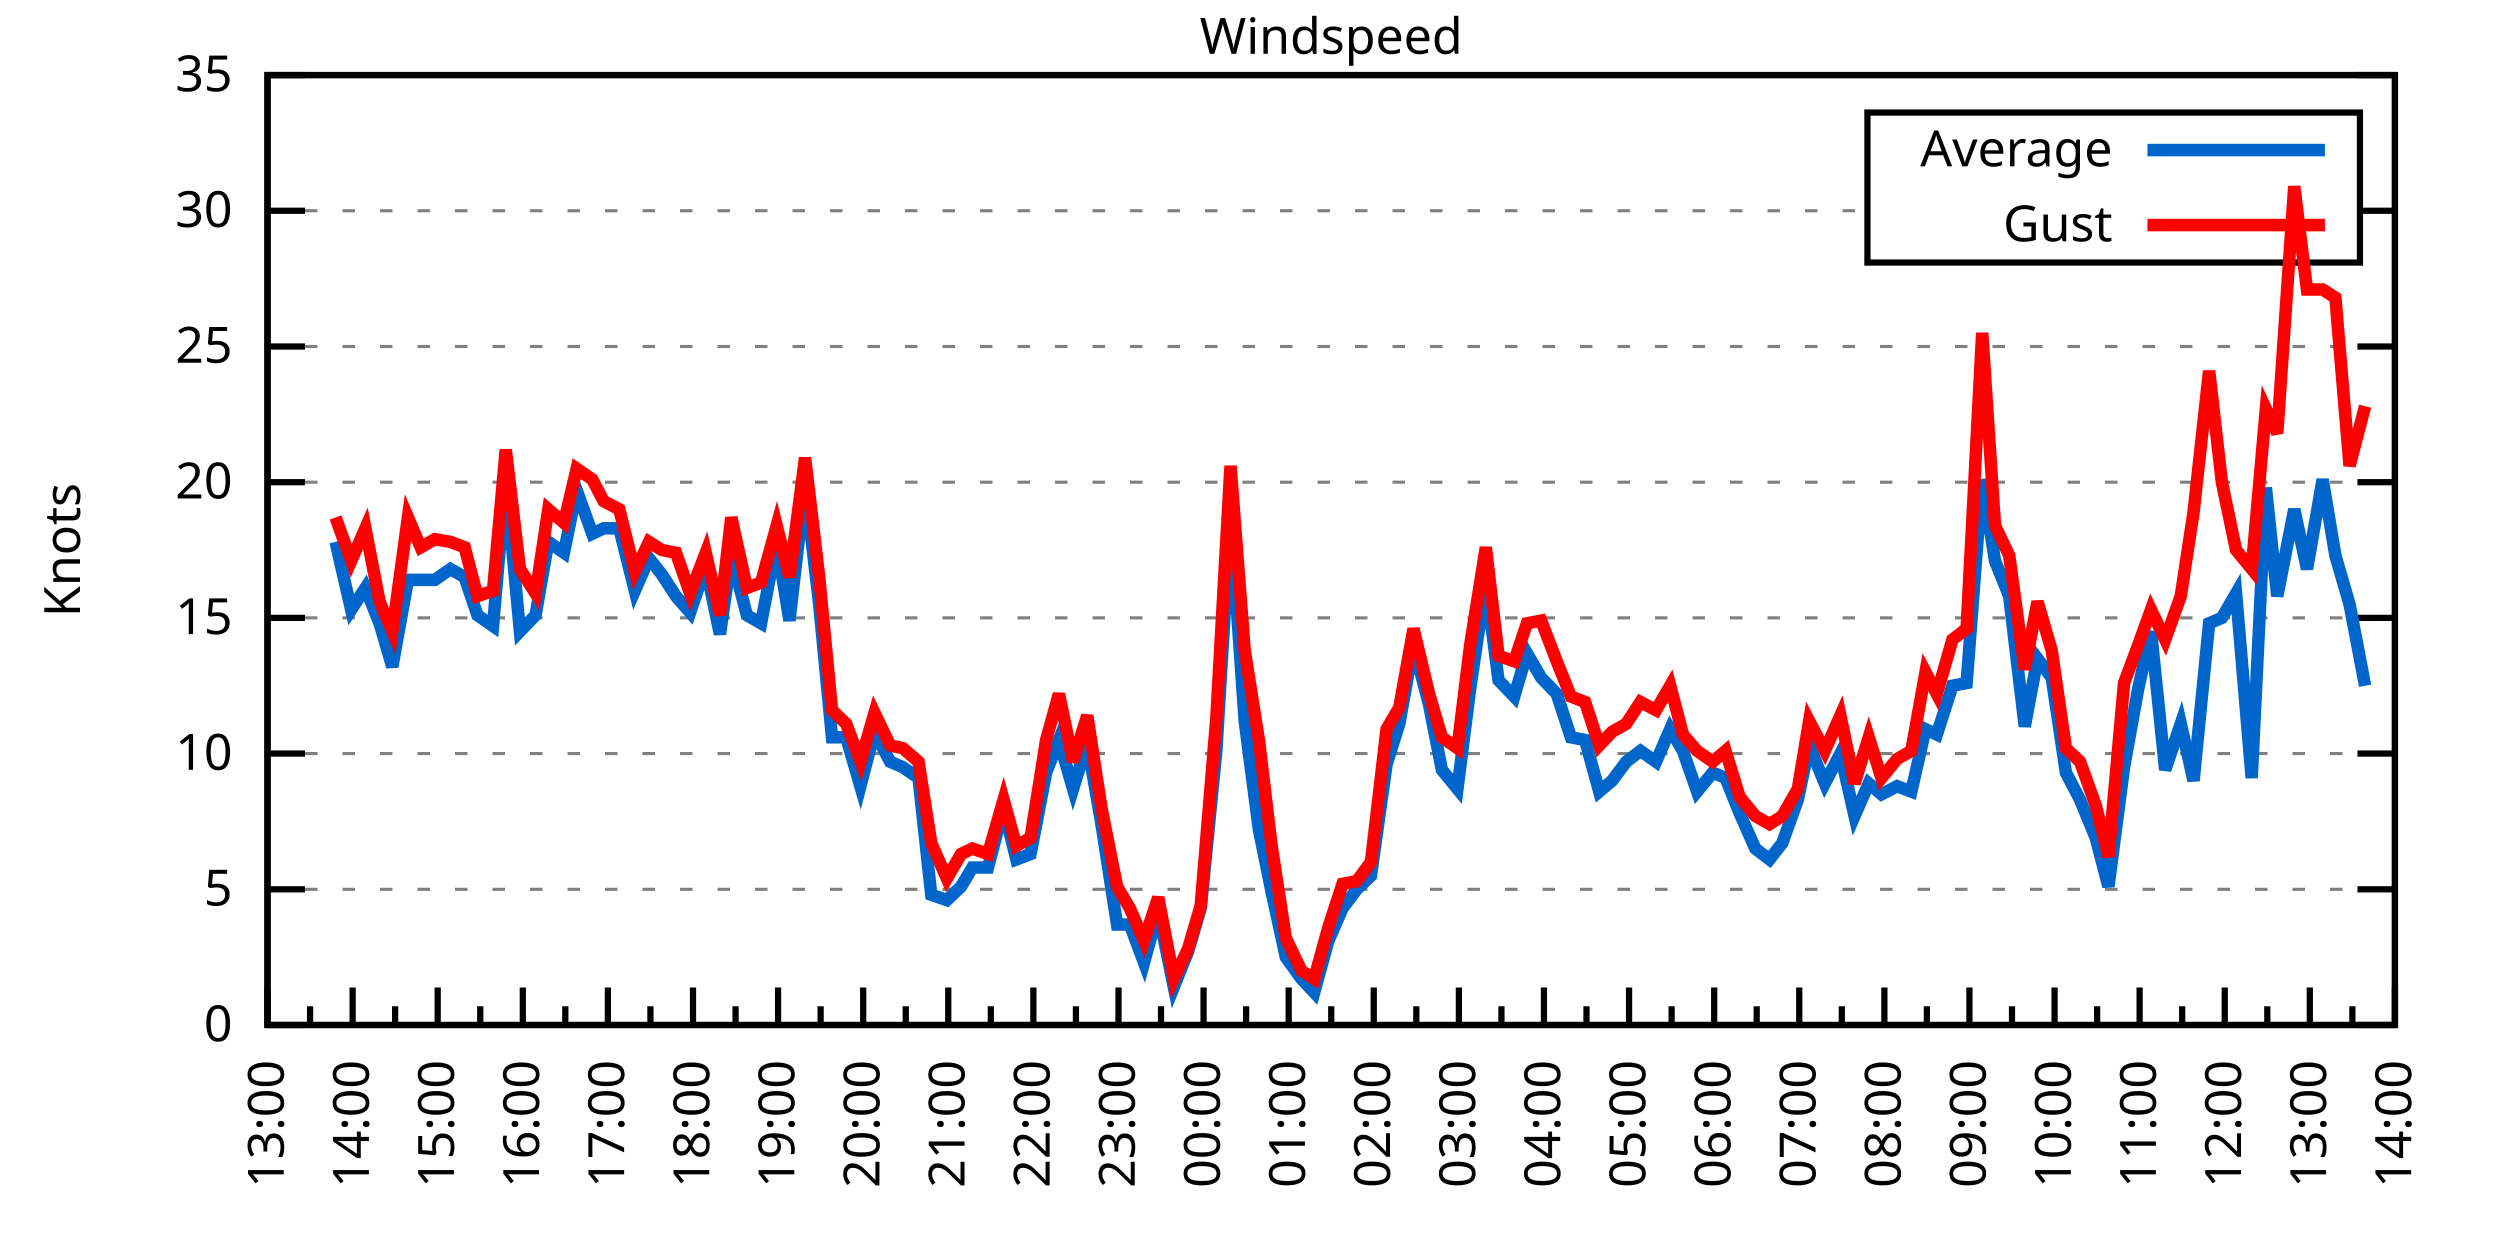
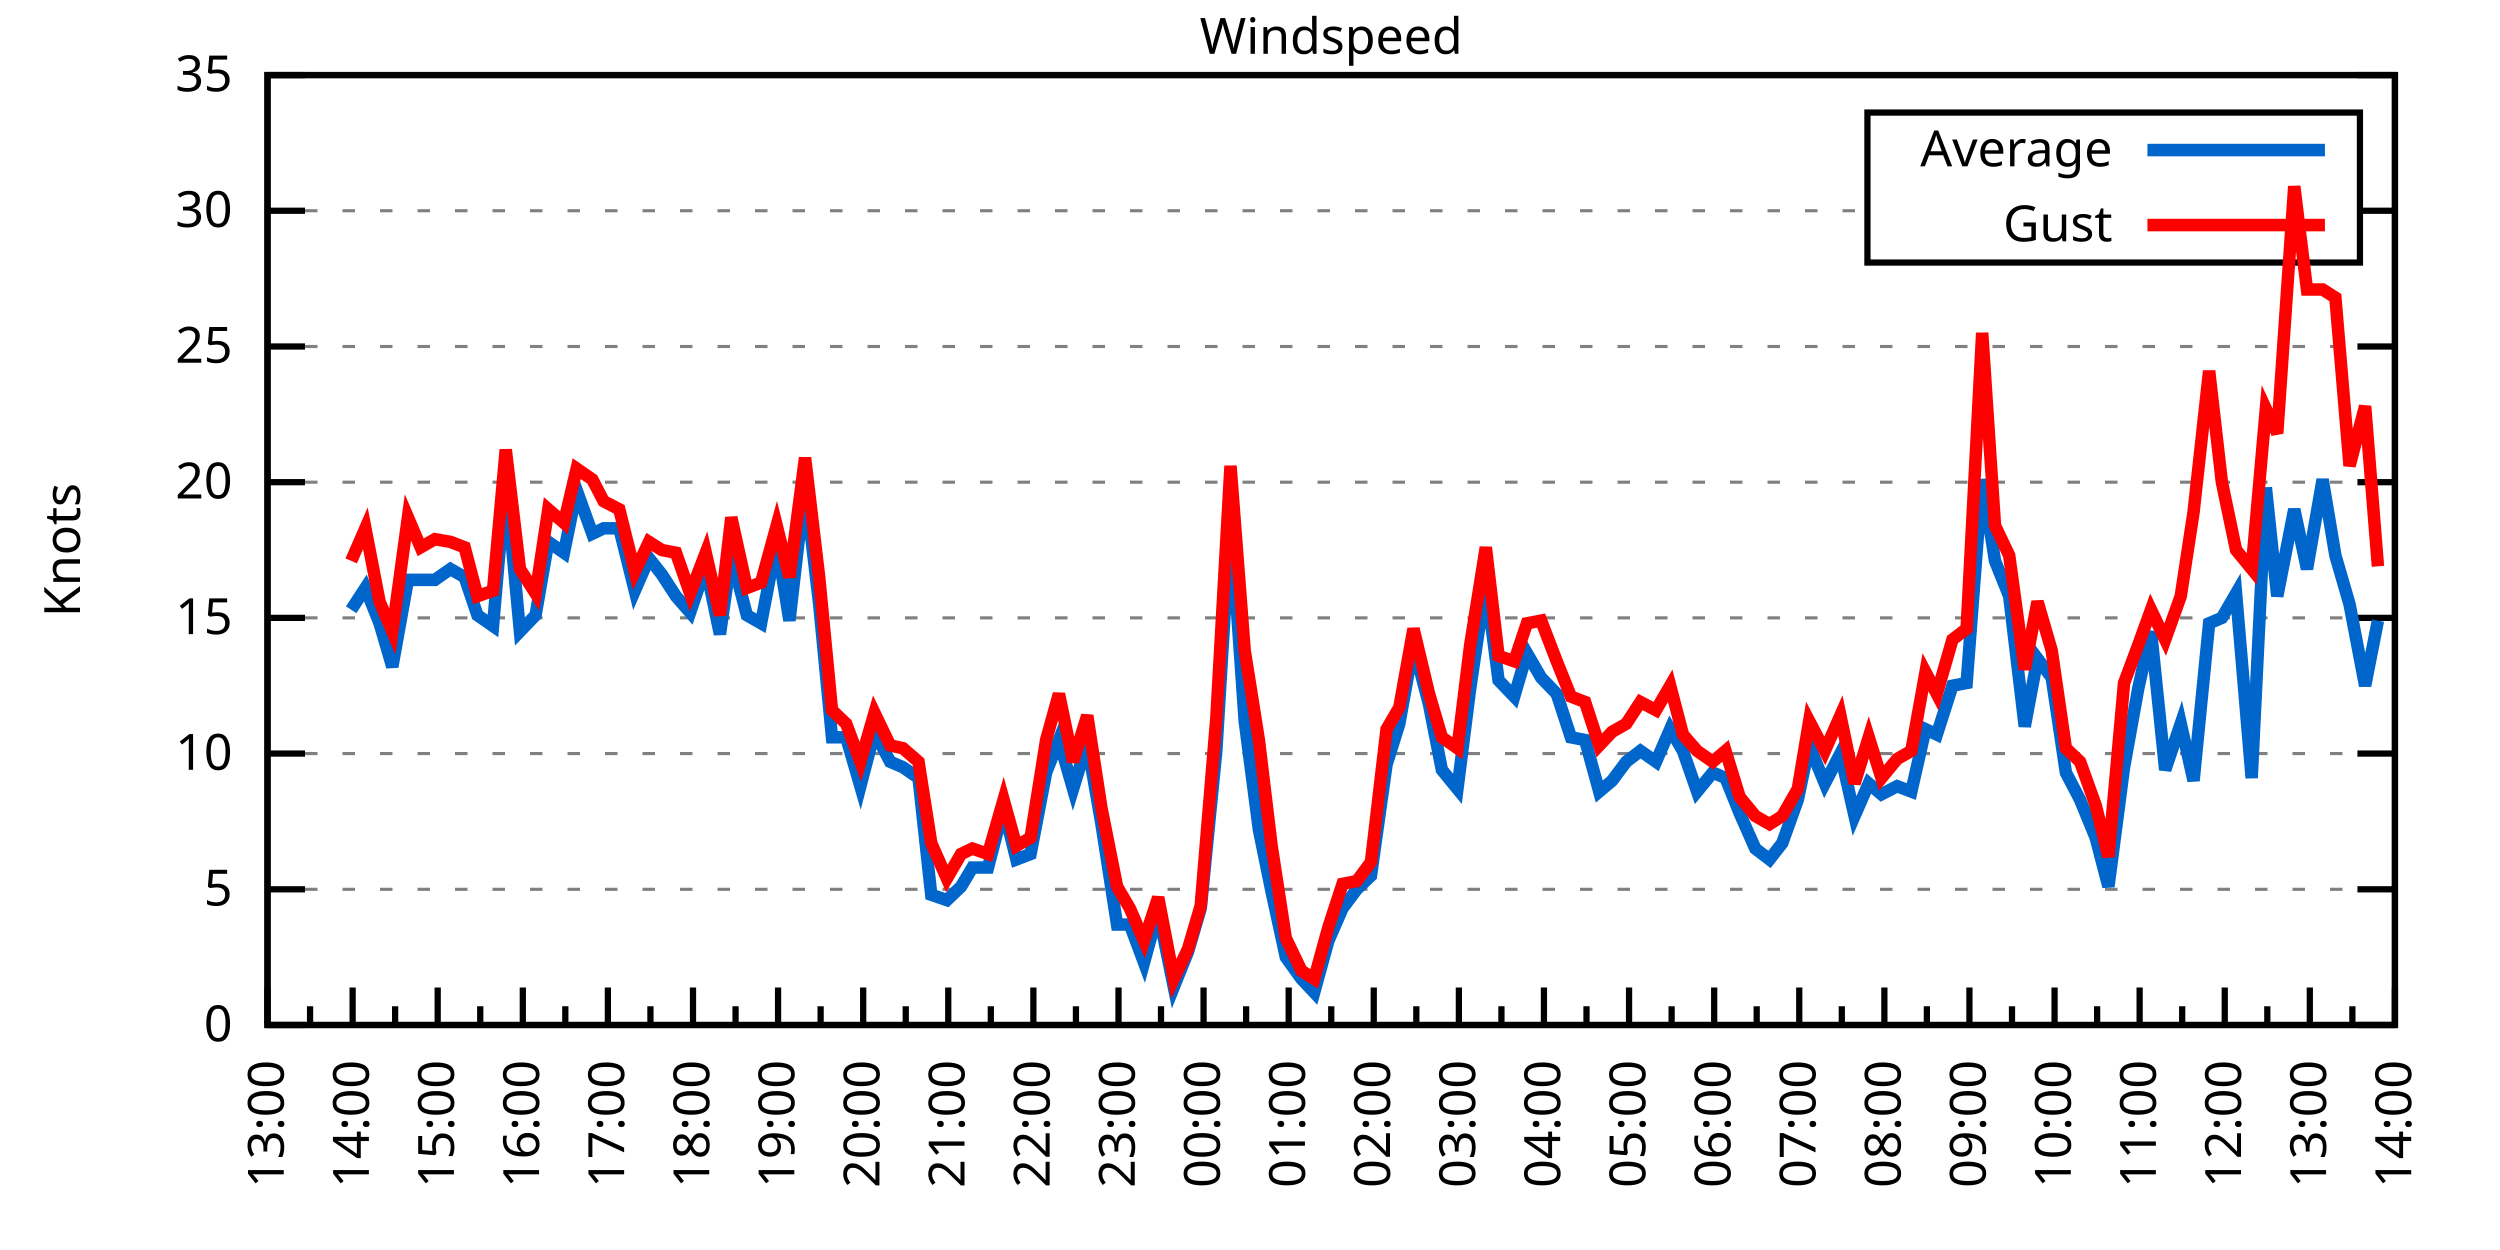
<svg xmlns="http://www.w3.org/2000/svg" xmlns:xlink="http://www.w3.org/1999/xlink" width="400" height="200" viewBox="0 0 400 200">
  <g id="gnuplot_canvas">
    <rect x="0" y="0" width="400" height="200" fill="none" />
    <defs>
      <circle id="gpDot" r="0.5" stroke-width="0.5" stroke="currentColor" />
      <path id="gpPt0" stroke-width="0.333" stroke="currentColor" d="M-1,0 h2 M0,-1 v2" />
      <path id="gpPt1" stroke-width="0.333" stroke="currentColor" d="M-1,-1 L1,1 M1,-1 L-1,1" />
      <path id="gpPt2" stroke-width="0.333" stroke="currentColor" d="M-1,0 L1,0 M0,-1 L0,1 M-1,-1 L1,1 M-1,1 L1,-1" />
      <rect id="gpPt3" stroke-width="0.333" stroke="currentColor" x="-1" y="-1" width="2" height="2" />
      <rect id="gpPt4" stroke-width="0.333" stroke="currentColor" fill="currentColor" x="-1" y="-1" width="2" height="2" />
      <circle id="gpPt5" stroke-width="0.333" stroke="currentColor" cx="0" cy="0" r="1" />
      <use xlink:href="#gpPt5" id="gpPt6" fill="currentColor" stroke="none" />
      <path id="gpPt7" stroke-width="0.333" stroke="currentColor" d="M0,-1.33 L-1.33,0.67 L1.33,0.67 z" />
      <use xlink:href="#gpPt7" id="gpPt8" fill="currentColor" stroke="none" />
      <use xlink:href="#gpPt7" id="gpPt9" stroke="currentColor" transform="rotate(180)" />
      <use xlink:href="#gpPt9" id="gpPt10" fill="currentColor" stroke="none" />
      <use xlink:href="#gpPt3" id="gpPt11" stroke="currentColor" transform="rotate(45)" />
      <use xlink:href="#gpPt11" id="gpPt12" fill="currentColor" stroke="none" />
      <path id="gpPt13" stroke-width="0.333" stroke="currentColor" d="M0,1.330 L1.265,0.411 L0.782,-1.067 L-0.782,-1.076 L-1.265,0.411 z" />
      <use xlink:href="#gpPt13" id="gpPt14" fill="currentColor" stroke="none" />
      <filter id="textbox" filterUnits="objectBoundingBox" x="0" y="0" height="1" width="1">
        <feFlood flood-color="white" flood-opacity="1" result="bgnd" />
        <feComposite in="SourceGraphic" in2="bgnd" operator="atop" />
      </filter>
      <filter id="greybox" filterUnits="objectBoundingBox" x="0" y="0" height="1" width="1">
        <feFlood flood-color="lightgrey" flood-opacity="1" result="grey" />
        <feComposite in="SourceGraphic" in2="grey" operator="atop" />
      </filter>
    </defs>
    <g fill="none" color="white" stroke="currentColor" stroke-width="1.00" stroke-linecap="butt" stroke-linejoin="miter">
</g>
    <g fill="none" color="black" stroke="currentColor" stroke-width="1.00" stroke-linecap="butt" stroke-linejoin="miter">
      <g stroke="none" shape-rendering="crispEdges">
        <polygon fill="rgb(255, 255, 255)" points="42.80,164.00 383.18,164.00 383.18,12.02 42.80,12.02 " />
      </g>
    </g>
    <g fill="none" color="black" stroke="currentColor" stroke-width="1.00" stroke-linecap="butt" stroke-linejoin="miter">
</g>
    <g fill="none" color="black" stroke="black" stroke-width="0.50" stroke-linecap="butt" stroke-linejoin="miter">
</g>
    <g fill="none" color="gray" stroke="currentColor" stroke-width="0.50" stroke-linecap="butt" stroke-linejoin="miter">
      <path stroke="gray" stroke-dasharray="2,4" class="gridline" d="M42.80,164.00 L383.19,164.00  " />
    </g>
    <g fill="none" color="gray" stroke="gray" stroke-width="1.00" stroke-linecap="butt" stroke-linejoin="miter">
</g>
    <g fill="none" color="black" stroke="currentColor" stroke-width="1.00" stroke-linecap="butt" stroke-linejoin="miter">
      <path stroke="black" d="M42.80,164.00 L48.80,164.00 M383.19,164.00 L377.19,164.00  " />
      <g transform="translate(37.20,166.60)" stroke="none" fill="black" font-family="Sans" font-size="8.00" text-anchor="end">
        <text>
          <tspan font-family="Sans"> 0</tspan>
        </text>
      </g>
    </g>
    <g fill="none" color="black" stroke="currentColor" stroke-width="1.00" stroke-linecap="butt" stroke-linejoin="miter">
</g>
    <g fill="none" color="black" stroke="black" stroke-width="0.50" stroke-linecap="butt" stroke-linejoin="miter">
</g>
    <g fill="none" color="gray" stroke="currentColor" stroke-width="0.50" stroke-linecap="butt" stroke-linejoin="miter">
      <path stroke="gray" stroke-dasharray="2,4" class="gridline" d="M42.80,142.29 L383.19,142.29  " />
    </g>
    <g fill="none" color="gray" stroke="gray" stroke-width="1.00" stroke-linecap="butt" stroke-linejoin="miter">
</g>
    <g fill="none" color="black" stroke="currentColor" stroke-width="1.00" stroke-linecap="butt" stroke-linejoin="miter">
      <path stroke="black" d="M42.80,142.29 L48.80,142.29 M383.19,142.29 L377.19,142.29  " />
      <g transform="translate(37.20,144.89)" stroke="none" fill="black" font-family="Sans" font-size="8.00" text-anchor="end">
        <text>
          <tspan font-family="Sans"> 5</tspan>
        </text>
      </g>
    </g>
    <g fill="none" color="black" stroke="currentColor" stroke-width="1.00" stroke-linecap="butt" stroke-linejoin="miter">
</g>
    <g fill="none" color="black" stroke="black" stroke-width="0.50" stroke-linecap="butt" stroke-linejoin="miter">
</g>
    <g fill="none" color="gray" stroke="currentColor" stroke-width="0.50" stroke-linecap="butt" stroke-linejoin="miter">
      <path stroke="gray" stroke-dasharray="2,4" class="gridline" d="M42.80,120.57 L383.19,120.57  " />
    </g>
    <g fill="none" color="gray" stroke="gray" stroke-width="1.00" stroke-linecap="butt" stroke-linejoin="miter">
</g>
    <g fill="none" color="black" stroke="currentColor" stroke-width="1.00" stroke-linecap="butt" stroke-linejoin="miter">
      <path stroke="black" d="M42.80,120.57 L48.80,120.57 M383.19,120.57 L377.19,120.57  " />
      <g transform="translate(37.20,123.17)" stroke="none" fill="black" font-family="Sans" font-size="8.00" text-anchor="end">
        <text>
          <tspan font-family="Sans"> 10</tspan>
        </text>
      </g>
    </g>
    <g fill="none" color="black" stroke="currentColor" stroke-width="1.00" stroke-linecap="butt" stroke-linejoin="miter">
</g>
    <g fill="none" color="black" stroke="black" stroke-width="0.50" stroke-linecap="butt" stroke-linejoin="miter">
</g>
    <g fill="none" color="gray" stroke="currentColor" stroke-width="0.50" stroke-linecap="butt" stroke-linejoin="miter">
      <path stroke="gray" stroke-dasharray="2,4" class="gridline" d="M42.80,98.86 L383.19,98.86  " />
    </g>
    <g fill="none" color="gray" stroke="gray" stroke-width="1.00" stroke-linecap="butt" stroke-linejoin="miter">
</g>
    <g fill="none" color="black" stroke="currentColor" stroke-width="1.00" stroke-linecap="butt" stroke-linejoin="miter">
      <path stroke="black" d="M42.80,98.86 L48.80,98.86 M383.19,98.86 L377.19,98.86  " />
      <g transform="translate(37.20,101.46)" stroke="none" fill="black" font-family="Sans" font-size="8.00" text-anchor="end">
        <text>
          <tspan font-family="Sans"> 15</tspan>
        </text>
      </g>
    </g>
    <g fill="none" color="black" stroke="currentColor" stroke-width="1.00" stroke-linecap="butt" stroke-linejoin="miter">
</g>
    <g fill="none" color="black" stroke="black" stroke-width="0.50" stroke-linecap="butt" stroke-linejoin="miter">
</g>
    <g fill="none" color="gray" stroke="currentColor" stroke-width="0.50" stroke-linecap="butt" stroke-linejoin="miter">
      <path stroke="gray" stroke-dasharray="2,4" class="gridline" d="M42.80,77.15 L383.19,77.15  " />
    </g>
    <g fill="none" color="gray" stroke="gray" stroke-width="1.00" stroke-linecap="butt" stroke-linejoin="miter">
</g>
    <g fill="none" color="black" stroke="currentColor" stroke-width="1.00" stroke-linecap="butt" stroke-linejoin="miter">
      <path stroke="black" d="M42.80,77.15 L48.80,77.15 M383.19,77.15 L377.19,77.15  " />
      <g transform="translate(37.20,79.75)" stroke="none" fill="black" font-family="Sans" font-size="8.00" text-anchor="end">
        <text>
          <tspan font-family="Sans"> 20</tspan>
        </text>
      </g>
    </g>
    <g fill="none" color="black" stroke="currentColor" stroke-width="1.00" stroke-linecap="butt" stroke-linejoin="miter">
</g>
    <g fill="none" color="black" stroke="black" stroke-width="0.50" stroke-linecap="butt" stroke-linejoin="miter">
</g>
    <g fill="none" color="gray" stroke="currentColor" stroke-width="0.50" stroke-linecap="butt" stroke-linejoin="miter">
      <path stroke="gray" stroke-dasharray="2,4" class="gridline" d="M42.80,55.44 L383.19,55.44  " />
    </g>
    <g fill="none" color="gray" stroke="gray" stroke-width="1.00" stroke-linecap="butt" stroke-linejoin="miter">
</g>
    <g fill="none" color="black" stroke="currentColor" stroke-width="1.00" stroke-linecap="butt" stroke-linejoin="miter">
      <path stroke="black" d="M42.80,55.44 L48.80,55.44 M383.19,55.44 L377.19,55.44  " />
      <g transform="translate(37.20,58.04)" stroke="none" fill="black" font-family="Sans" font-size="8.00" text-anchor="end">
        <text>
          <tspan font-family="Sans"> 25</tspan>
        </text>
      </g>
    </g>
    <g fill="none" color="black" stroke="currentColor" stroke-width="1.00" stroke-linecap="butt" stroke-linejoin="miter">
</g>
    <g fill="none" color="black" stroke="black" stroke-width="0.50" stroke-linecap="butt" stroke-linejoin="miter">
</g>
    <g fill="none" color="gray" stroke="currentColor" stroke-width="0.50" stroke-linecap="butt" stroke-linejoin="miter">
      <path stroke="gray" stroke-dasharray="2,4" class="gridline" d="M42.80,33.72 L298.79,33.72 M377.59,33.72 L383.19,33.72  " />
    </g>
    <g fill="none" color="gray" stroke="gray" stroke-width="1.00" stroke-linecap="butt" stroke-linejoin="miter">
</g>
    <g fill="none" color="black" stroke="currentColor" stroke-width="1.00" stroke-linecap="butt" stroke-linejoin="miter">
      <path stroke="black" d="M42.80,33.72 L48.80,33.72 M383.19,33.72 L377.19,33.72  " />
      <g transform="translate(37.20,36.32)" stroke="none" fill="black" font-family="Sans" font-size="8.00" text-anchor="end">
        <text>
          <tspan font-family="Sans"> 30</tspan>
        </text>
      </g>
    </g>
    <g fill="none" color="black" stroke="currentColor" stroke-width="1.00" stroke-linecap="butt" stroke-linejoin="miter">
</g>
    <g fill="none" color="black" stroke="black" stroke-width="0.50" stroke-linecap="butt" stroke-linejoin="miter">
</g>
    <g fill="none" color="gray" stroke="currentColor" stroke-width="0.50" stroke-linecap="butt" stroke-linejoin="miter">
      <path stroke="gray" stroke-dasharray="2,4" class="gridline" d="M42.80,12.01 L383.19,12.01  " />
    </g>
    <g fill="none" color="gray" stroke="gray" stroke-width="1.00" stroke-linecap="butt" stroke-linejoin="miter">
</g>
    <g fill="none" color="black" stroke="currentColor" stroke-width="1.00" stroke-linecap="butt" stroke-linejoin="miter">
      <path stroke="black" d="M42.80,12.01 L48.80,12.01 M383.19,12.01 L377.19,12.01  " />
      <g transform="translate(37.20,14.61)" stroke="none" fill="black" font-family="Sans" font-size="8.00" text-anchor="end">
        <text>
          <tspan font-family="Sans"> 35</tspan>
        </text>
      </g>
    </g>
    <g fill="none" color="black" stroke="currentColor" stroke-width="1.00" stroke-linecap="butt" stroke-linejoin="miter">
      <path stroke="black" d="M42.80,164.00 L42.80,158.00  " />
      <g transform="translate(45.40,169.60) rotate(270)" stroke="none" fill="black" font-family="Sans" font-size="8.00" text-anchor="end">
        <text>
          <tspan font-family="Sans">13:00</tspan>
        </text>
      </g>
    </g>
    <g fill="none" color="black" stroke="currentColor" stroke-width="1.00" stroke-linecap="butt" stroke-linejoin="miter">
      <path stroke="black" d="M49.61,164.00 L49.61,161.00 M56.42,164.00 L56.42,158.00  " />
      <g transform="translate(59.02,169.60) rotate(270)" stroke="none" fill="black" font-family="Sans" font-size="8.00" text-anchor="end">
        <text>
          <tspan font-family="Sans">14:00</tspan>
        </text>
      </g>
    </g>
    <g fill="none" color="black" stroke="currentColor" stroke-width="1.00" stroke-linecap="butt" stroke-linejoin="miter">
      <path stroke="black" d="M63.22,164.00 L63.22,161.00 M70.03,164.00 L70.03,158.00  " />
      <g transform="translate(72.63,169.60) rotate(270)" stroke="none" fill="black" font-family="Sans" font-size="8.00" text-anchor="end">
        <text>
          <tspan font-family="Sans">15:00</tspan>
        </text>
      </g>
    </g>
    <g fill="none" color="black" stroke="currentColor" stroke-width="1.00" stroke-linecap="butt" stroke-linejoin="miter">
      <path stroke="black" d="M76.84,164.00 L76.84,161.00 M83.65,164.00 L83.65,158.00  " />
      <g transform="translate(86.25,169.60) rotate(270)" stroke="none" fill="black" font-family="Sans" font-size="8.00" text-anchor="end">
        <text>
          <tspan font-family="Sans">16:00</tspan>
        </text>
      </g>
    </g>
    <g fill="none" color="black" stroke="currentColor" stroke-width="1.00" stroke-linecap="butt" stroke-linejoin="miter">
      <path stroke="black" d="M90.45,164.00 L90.45,161.00 M97.26,164.00 L97.26,158.00  " />
      <g transform="translate(99.86,169.60) rotate(270)" stroke="none" fill="black" font-family="Sans" font-size="8.00" text-anchor="end">
        <text>
          <tspan font-family="Sans">17:00</tspan>
        </text>
      </g>
    </g>
    <g fill="none" color="black" stroke="currentColor" stroke-width="1.00" stroke-linecap="butt" stroke-linejoin="miter">
      <path stroke="black" d="M104.07,164.00 L104.07,161.00 M110.88,164.00 L110.88,158.00  " />
      <g transform="translate(113.48,169.60) rotate(270)" stroke="none" fill="black" font-family="Sans" font-size="8.00" text-anchor="end">
        <text>
          <tspan font-family="Sans">18:00</tspan>
        </text>
      </g>
    </g>
    <g fill="none" color="black" stroke="currentColor" stroke-width="1.00" stroke-linecap="butt" stroke-linejoin="miter">
      <path stroke="black" d="M117.69,164.00 L117.69,161.00 M124.49,164.00 L124.49,158.00  " />
      <g transform="translate(127.09,169.60) rotate(270)" stroke="none" fill="black" font-family="Sans" font-size="8.00" text-anchor="end">
        <text>
          <tspan font-family="Sans">19:00</tspan>
        </text>
      </g>
    </g>
    <g fill="none" color="black" stroke="currentColor" stroke-width="1.00" stroke-linecap="butt" stroke-linejoin="miter">
      <path stroke="black" d="M131.30,164.00 L131.30,161.00 M138.11,164.00 L138.11,158.00  " />
      <g transform="translate(140.71,169.60) rotate(270)" stroke="none" fill="black" font-family="Sans" font-size="8.00" text-anchor="end">
        <text>
          <tspan font-family="Sans">20:00</tspan>
        </text>
      </g>
    </g>
    <g fill="none" color="black" stroke="currentColor" stroke-width="1.00" stroke-linecap="butt" stroke-linejoin="miter">
      <path stroke="black" d="M144.92,164.00 L144.92,161.00 M151.72,164.00 L151.72,158.00  " />
      <g transform="translate(154.32,169.60) rotate(270)" stroke="none" fill="black" font-family="Sans" font-size="8.00" text-anchor="end">
        <text>
          <tspan font-family="Sans">21:00</tspan>
        </text>
      </g>
    </g>
    <g fill="none" color="black" stroke="currentColor" stroke-width="1.00" stroke-linecap="butt" stroke-linejoin="miter">
      <path stroke="black" d="M158.53,164.00 L158.53,161.00 M165.34,164.00 L165.34,158.00  " />
      <g transform="translate(167.94,169.60) rotate(270)" stroke="none" fill="black" font-family="Sans" font-size="8.00" text-anchor="end">
        <text>
          <tspan font-family="Sans">22:00</tspan>
        </text>
      </g>
    </g>
    <g fill="none" color="black" stroke="currentColor" stroke-width="1.00" stroke-linecap="butt" stroke-linejoin="miter">
      <path stroke="black" d="M172.15,164.00 L172.15,161.00 M178.96,164.00 L178.96,158.00  " />
      <g transform="translate(181.56,169.60) rotate(270)" stroke="none" fill="black" font-family="Sans" font-size="8.00" text-anchor="end">
        <text>
          <tspan font-family="Sans">23:00</tspan>
        </text>
      </g>
    </g>
    <g fill="none" color="black" stroke="currentColor" stroke-width="1.00" stroke-linecap="butt" stroke-linejoin="miter">
      <path stroke="black" d="M185.76,164.00 L185.76,161.00 M192.57,164.00 L192.57,158.00  " />
      <g transform="translate(195.17,169.60) rotate(270)" stroke="none" fill="black" font-family="Sans" font-size="8.00" text-anchor="end">
        <text>
          <tspan font-family="Sans">00:00</tspan>
        </text>
      </g>
    </g>
    <g fill="none" color="black" stroke="currentColor" stroke-width="1.00" stroke-linecap="butt" stroke-linejoin="miter">
      <path stroke="black" d="M199.38,164.00 L199.38,161.00 M206.19,164.00 L206.19,158.00  " />
      <g transform="translate(208.79,169.60) rotate(270)" stroke="none" fill="black" font-family="Sans" font-size="8.00" text-anchor="end">
        <text>
          <tspan font-family="Sans">01:00</tspan>
        </text>
      </g>
    </g>
    <g fill="none" color="black" stroke="currentColor" stroke-width="1.00" stroke-linecap="butt" stroke-linejoin="miter">
      <path stroke="black" d="M213.00,164.00 L213.00,161.00 M219.80,164.00 L219.80,158.00  " />
      <g transform="translate(222.40,169.60) rotate(270)" stroke="none" fill="black" font-family="Sans" font-size="8.00" text-anchor="end">
        <text>
          <tspan font-family="Sans">02:00</tspan>
        </text>
      </g>
    </g>
    <g fill="none" color="black" stroke="currentColor" stroke-width="1.00" stroke-linecap="butt" stroke-linejoin="miter">
      <path stroke="black" d="M226.61,164.00 L226.61,161.00 M233.42,164.00 L233.42,158.00  " />
      <g transform="translate(236.02,169.60) rotate(270)" stroke="none" fill="black" font-family="Sans" font-size="8.00" text-anchor="end">
        <text>
          <tspan font-family="Sans">03:00</tspan>
        </text>
      </g>
    </g>
    <g fill="none" color="black" stroke="currentColor" stroke-width="1.00" stroke-linecap="butt" stroke-linejoin="miter">
      <path stroke="black" d="M240.23,164.00 L240.23,161.00 M247.03,164.00 L247.03,158.00  " />
      <g transform="translate(249.63,169.60) rotate(270)" stroke="none" fill="black" font-family="Sans" font-size="8.00" text-anchor="end">
        <text>
          <tspan font-family="Sans">04:00</tspan>
        </text>
      </g>
    </g>
    <g fill="none" color="black" stroke="currentColor" stroke-width="1.00" stroke-linecap="butt" stroke-linejoin="miter">
      <path stroke="black" d="M253.84,164.00 L253.84,161.00 M260.65,164.00 L260.65,158.00  " />
      <g transform="translate(263.25,169.60) rotate(270)" stroke="none" fill="black" font-family="Sans" font-size="8.00" text-anchor="end">
        <text>
          <tspan font-family="Sans">05:00</tspan>
        </text>
      </g>
    </g>
    <g fill="none" color="black" stroke="currentColor" stroke-width="1.00" stroke-linecap="butt" stroke-linejoin="miter">
      <path stroke="black" d="M267.46,164.00 L267.46,161.00 M274.27,164.00 L274.27,158.00  " />
      <g transform="translate(276.87,169.60) rotate(270)" stroke="none" fill="black" font-family="Sans" font-size="8.00" text-anchor="end">
        <text>
          <tspan font-family="Sans">06:00</tspan>
        </text>
      </g>
    </g>
    <g fill="none" color="black" stroke="currentColor" stroke-width="1.00" stroke-linecap="butt" stroke-linejoin="miter">
      <path stroke="black" d="M281.07,164.00 L281.07,161.00 M287.88,164.00 L287.88,158.00  " />
      <g transform="translate(290.48,169.60) rotate(270)" stroke="none" fill="black" font-family="Sans" font-size="8.00" text-anchor="end">
        <text>
          <tspan font-family="Sans">07:00</tspan>
        </text>
      </g>
    </g>
    <g fill="none" color="black" stroke="currentColor" stroke-width="1.00" stroke-linecap="butt" stroke-linejoin="miter">
      <path stroke="black" d="M294.69,164.00 L294.69,161.00 M301.50,164.00 L301.50,158.00  " />
      <g transform="translate(304.10,169.60) rotate(270)" stroke="none" fill="black" font-family="Sans" font-size="8.00" text-anchor="end">
        <text>
          <tspan font-family="Sans">08:00</tspan>
        </text>
      </g>
    </g>
    <g fill="none" color="black" stroke="currentColor" stroke-width="1.00" stroke-linecap="butt" stroke-linejoin="miter">
      <path stroke="black" d="M308.30,164.00 L308.30,161.00 M315.11,164.00 L315.11,158.00  " />
      <g transform="translate(317.71,169.60) rotate(270)" stroke="none" fill="black" font-family="Sans" font-size="8.00" text-anchor="end">
        <text>
          <tspan font-family="Sans">09:00</tspan>
        </text>
      </g>
    </g>
    <g fill="none" color="black" stroke="currentColor" stroke-width="1.00" stroke-linecap="butt" stroke-linejoin="miter">
      <path stroke="black" d="M321.92,164.00 L321.92,161.00 M328.73,164.00 L328.73,158.00  " />
      <g transform="translate(331.33,169.60) rotate(270)" stroke="none" fill="black" font-family="Sans" font-size="8.00" text-anchor="end">
        <text>
          <tspan font-family="Sans">10:00</tspan>
        </text>
      </g>
    </g>
    <g fill="none" color="black" stroke="currentColor" stroke-width="1.00" stroke-linecap="butt" stroke-linejoin="miter">
      <path stroke="black" d="M335.54,164.00 L335.54,161.00 M342.34,164.00 L342.34,158.00  " />
      <g transform="translate(344.94,169.60) rotate(270)" stroke="none" fill="black" font-family="Sans" font-size="8.00" text-anchor="end">
        <text>
          <tspan font-family="Sans">11:00</tspan>
        </text>
      </g>
    </g>
    <g fill="none" color="black" stroke="currentColor" stroke-width="1.00" stroke-linecap="butt" stroke-linejoin="miter">
      <path stroke="black" d="M349.15,164.00 L349.15,161.00 M355.96,164.00 L355.96,158.00  " />
      <g transform="translate(358.56,169.60) rotate(270)" stroke="none" fill="black" font-family="Sans" font-size="8.00" text-anchor="end">
        <text>
          <tspan font-family="Sans">12:00</tspan>
        </text>
      </g>
    </g>
    <g fill="none" color="black" stroke="currentColor" stroke-width="1.00" stroke-linecap="butt" stroke-linejoin="miter">
      <path stroke="black" d="M362.77,164.00 L362.77,161.00 M369.57,164.00 L369.57,158.00  " />
      <g transform="translate(372.17,169.60) rotate(270)" stroke="none" fill="black" font-family="Sans" font-size="8.00" text-anchor="end">
        <text>
          <tspan font-family="Sans">13:00</tspan>
        </text>
      </g>
    </g>
    <g fill="none" color="black" stroke="currentColor" stroke-width="1.00" stroke-linecap="butt" stroke-linejoin="miter">
      <path stroke="black" d="M376.38,164.00 L376.38,161.00 M383.19,164.00 L383.19,158.00  " />
      <g transform="translate(385.79,169.60) rotate(270)" stroke="none" fill="black" font-family="Sans" font-size="8.00" text-anchor="end">
        <text>
          <tspan font-family="Sans">14:00</tspan>
        </text>
      </g>
    </g>
    <g fill="none" color="black" stroke="currentColor" stroke-width="1.00" stroke-linecap="butt" stroke-linejoin="miter">
</g>
    <g fill="none" color="black" stroke="currentColor" stroke-width="1.00" stroke-linecap="butt" stroke-linejoin="miter">
      <path stroke="black" d="M42.80,12.01 L42.80,164.00 L383.19,164.00 L383.19,12.01 L42.80,12.01 Z  " />
    </g>
    <g fill="none" color="black" stroke="currentColor" stroke-width="1.00" stroke-linecap="butt" stroke-linejoin="miter">
      <g transform="translate(12.80,88.01) rotate(270)" stroke="none" fill="black" font-family="Sans" font-size="8.00" text-anchor="middle">
        <text>
          <tspan font-family="Sans">Knots</tspan>
        </text>
      </g>
    </g>
    <g fill="none" color="black" stroke="currentColor" stroke-width="1.00" stroke-linecap="butt" stroke-linejoin="miter">
</g>
    <g fill="none" color="black" stroke="currentColor" stroke-width="1.00" stroke-linecap="butt" stroke-linejoin="miter">
      <path stroke="black" d="M298.79,42.01 L298.79,18.01 L377.59,18.01 L377.59,42.01 L298.79,42.01 Z  " />
    </g>
    <g id="Windspeed_plot_1">
      <g fill="none" color="white" stroke="black" stroke-width="2.00" stroke-linecap="butt" stroke-linejoin="miter">
</g>
      <g fill="none" color="black" stroke="currentColor" stroke-width="2.00" stroke-linecap="butt" stroke-linejoin="miter">
        <g transform="translate(337.99,26.61)" stroke="none" fill="black" font-family="Sans" font-size="8.00" text-anchor="end">
          <text>
            <tspan font-family="Sans">Average</tspan>
          </text>
        </g>
      </g>
      <g fill="none" color="black" stroke="currentColor" stroke-width="2.00" stroke-linecap="butt" stroke-linejoin="miter">
-         <path stroke="rgb(  0, 102, 204)" d="M343.59,24.01 L371.99,24.01 M53.69,86.70 L56.19,97.56 L58.46,94.08 L60.73,99.73 L62.77,106.68 L65.27,92.78   L67.31,92.78 L69.58,92.78 L72.07,91.04 L74.34,92.35 L76.39,98.43 L78.88,100.16 L80.92,76.71 L83.19,101.03   L85.69,98.43 L87.73,86.70 L90.23,88.44 L92.27,78.45 L94.77,85.40 L96.58,84.53 L99.08,84.53 L101.57,94.52   L103.84,89.31 L105.89,91.91 L108.15,95.39 L110.42,97.99 L112.92,90.61 L115.19,101.47 L117.01,88.87 L119.50,98.43   L121.77,99.73 L124.27,86.70 L126.31,99.30 L128.81,77.58 L131.07,96.69 L133.12,117.97 L135.39,117.97 L137.66,125.79   L139.92,117.10 L142.42,121.88 L144.46,122.75 L146.96,124.48 L149.00,143.16 L151.50,144.02 L153.77,141.85 L155.58,138.81   L158.08,138.81 L160.57,129.26 L162.62,137.51 L164.89,136.64 L167.38,123.61 L169.43,118.40 L171.69,126.22 L173.96,118.84   L176.23,131.86 L178.73,147.93 L180.77,147.93 L183.04,154.01 L185.31,145.76 L187.81,157.92 L190.08,152.28 L192.12,145.33   L194.61,120.14 L196.88,82.79 L199.15,115.36 L201.42,132.73 L203.46,142.72 L205.73,153.14 L208.23,156.62 L210.27,158.79   L212.54,150.54 L214.81,145.33 L217.08,142.29 L219.35,140.12 L221.85,122.31 L223.89,115.80 L226.16,103.20 L228.65,112.76   L230.70,123.18 L233.19,126.22 L235.23,110.15 L237.73,93.22 L239.77,108.85 L242.27,111.45 L244.31,104.51 L246.58,108.42   L249.08,111.02 L251.35,117.97 L253.61,118.40 L255.88,126.65 L257.93,124.92 L260.20,121.88 L262.47,120.14 L264.96,121.88   L267.23,116.67 L269.27,120.14 L271.54,126.65 L274.04,123.61 L276.08,124.48 L278.35,130.13 L280.85,135.77 L283.12,137.51   L285.16,134.90 L287.65,127.96 L289.47,119.27 L291.97,125.35 L294.46,120.57 L296.73,130.56 L299.00,125.35 L301.04,127.09   L303.54,125.79 L305.81,126.65 L308.08,116.67 L309.89,117.53 L312.39,109.72 L314.66,109.28 L317.15,76.71 L319.20,89.74   L321.47,95.39 L323.96,116.23 L326.00,105.38 L328.27,108.42 L330.54,123.61 L332.81,127.96 L335.31,134.04 L337.35,141.85   L339.85,122.75 L342.12,110.15 L344.16,101.03 L346.43,123.18 L348.92,115.80 L350.97,124.92 L353.46,99.73 L355.50,98.86   L357.77,94.95 L360.27,124.48 L362.54,78.02 L364.36,95.39 L367.08,81.49 L369.12,91.04 L371.62,76.71 L373.66,88.87   L375.93,96.69 L378.42,109.72  " />
+         <path stroke="rgb(  0, 102, 204)" d="M343.59,24.01 L371.99,24.01 M56.19,97.56 L58.46,94.08 L60.73,99.73 L62.77,106.68 L65.27,92.78 L67.31,92.78   L69.58,92.78 L72.07,91.04 L74.34,92.35 L76.39,98.43 L78.88,100.16 L80.92,76.71 L83.19,101.03 L85.69,98.43   L87.73,86.70 L90.23,88.44 L92.27,78.45 L94.77,85.40 L96.58,84.53 L99.08,84.53 L101.57,94.52 L103.84,89.31   L105.89,91.91 L108.15,95.39 L110.42,97.99 L112.92,90.61 L115.19,101.47 L117.01,88.87 L119.50,98.43 L121.77,99.73   L124.27,86.70 L126.31,99.30 L128.81,77.58 L131.07,96.69 L133.12,117.97 L135.39,117.97 L137.66,125.79 L139.92,117.10   L142.42,121.88 L144.46,122.75 L146.96,124.48 L149.00,143.16 L151.50,144.02 L153.77,141.85 L155.58,138.81 L158.08,138.81   L160.57,129.26 L162.62,137.51 L164.89,136.64 L167.38,123.61 L169.43,118.40 L171.69,126.22 L173.96,118.84 L176.23,131.86   L178.73,147.93 L180.77,147.93 L183.04,154.01 L185.31,145.76 L187.81,157.92 L190.08,152.28 L192.12,145.33 L194.61,120.14   L196.88,82.79 L199.15,115.36 L201.42,132.73 L203.46,142.72 L205.73,153.14 L208.23,156.62 L210.27,158.79 L212.54,150.54   L214.81,145.33 L217.08,142.29 L219.35,140.12 L221.85,122.31 L223.89,115.80 L226.16,103.20 L228.65,112.76 L230.70,123.18   L233.19,126.22 L235.23,110.15 L237.73,93.22 L239.77,108.85 L242.27,111.45 L244.31,104.51 L246.58,108.42 L249.08,111.02   L251.35,117.97 L253.61,118.40 L255.88,126.65 L257.93,124.92 L260.20,121.88 L262.47,120.14 L264.96,121.88 L267.23,116.67   L269.27,120.14 L271.54,126.65 L274.04,123.61 L276.08,124.48 L278.35,130.13 L280.85,135.77 L283.12,137.51 L285.16,134.90   L287.65,127.96 L289.47,119.27 L291.97,125.35 L294.46,120.57 L296.73,130.56 L299.00,125.35 L301.04,127.09 L303.54,125.79   L305.81,126.65 L308.08,116.67 L309.89,117.53 L312.39,109.72 L314.66,109.28 L317.15,76.71 L319.20,89.74 L321.47,95.39   L323.96,116.23 L326.00,105.38 L328.27,108.42 L330.54,123.61 L332.81,127.96 L335.31,134.04 L337.35,141.85 L339.85,122.75   L342.12,110.15 L344.16,101.03 L346.43,123.18 L348.92,115.80 L350.97,124.92 L353.46,99.73 L355.50,98.86 L357.77,94.95   L360.27,124.48 L362.54,78.02 L364.36,95.39 L367.08,81.49 L369.12,91.04 L371.62,76.71 L373.66,88.87 L375.93,96.69   L378.42,109.72 L380.47,99.30  " />
      </g>
    </g>
    <g id="Windspeed_plot_2">
      <g fill="none" color="black" stroke="currentColor" stroke-width="2.00" stroke-linecap="butt" stroke-linejoin="miter">
        <g transform="translate(337.99,38.61)" stroke="none" fill="black" font-family="Sans" font-size="8.00" text-anchor="end">
          <text>
            <tspan font-family="Sans">Gust</tspan>
          </text>
        </g>
      </g>
      <g fill="none" color="black" stroke="currentColor" stroke-width="2.00" stroke-linecap="butt" stroke-linejoin="miter">
-         <path stroke="rgb(255,   0,   0)" d="M343.59,36.01 L371.99,36.01 M53.69,82.79 L56.19,89.74 L58.46,84.53 L60.73,96.26 L62.77,101.03 L65.27,82.79   L67.31,87.57 L69.58,86.27 L72.07,86.70 L74.34,87.57 L76.39,95.39 L78.88,94.52 L80.92,71.94 L83.19,91.04   L85.69,94.95 L87.73,81.49 L90.23,83.66 L92.27,74.98 L94.77,76.71 L96.58,80.19 L99.08,81.49 L101.57,91.48   L103.84,86.70 L105.89,88.00 L108.15,88.44 L110.42,94.95 L112.92,88.44 L115.19,98.43 L117.01,82.79 L119.50,94.08   L121.77,93.22 L124.27,84.10 L126.31,92.35 L128.81,73.24 L131.07,92.35 L133.12,113.63 L135.39,115.80 L137.66,121.88   L139.92,114.06 L142.42,119.27 L144.46,119.71 L146.96,121.88 L149.00,134.90 L151.50,140.55 L153.77,136.64 L155.58,135.77   L158.08,136.64 L160.57,127.96 L162.62,135.34 L164.89,134.04 L167.38,118.40 L169.43,111.02 L171.69,121.88 L173.96,114.49   L176.23,129.26 L178.73,141.85 L180.77,145.33 L183.04,150.54 L185.31,143.59 L187.81,156.62 L190.08,151.84 L192.12,144.89   L194.61,114.93 L196.88,74.54 L199.15,104.07 L201.42,118.40 L203.46,135.34 L205.73,150.10 L208.23,155.31 L210.27,156.62   L212.54,148.37 L214.81,141.42 L217.08,140.98 L219.35,137.94 L221.85,116.67 L223.89,113.19 L226.16,100.60 L228.65,111.02   L230.70,117.97 L233.19,119.71 L235.23,103.20 L237.73,87.57 L239.77,104.94 L242.27,105.81 L244.31,99.73 L246.58,99.30   L249.08,105.81 L251.35,111.45 L253.61,112.32 L255.88,119.27 L257.93,117.10 L260.20,115.80 L262.47,112.32 L264.96,113.63   L267.23,109.72 L269.27,117.53 L271.54,120.14 L274.04,121.88 L276.08,120.14 L278.35,127.52 L280.85,130.56 L283.12,131.86   L285.16,130.56 L287.65,126.22 L289.47,115.36 L291.97,120.14 L294.46,114.49 L296.73,125.35 L299.00,117.97 L301.04,124.48   L303.54,121.44 L305.81,120.14 L308.08,107.55 L309.89,111.02 L312.39,102.34 L314.66,100.60 L317.15,53.26 L319.20,84.10   L321.47,88.87 L323.96,107.11 L326.00,96.26 L328.27,104.07 L330.54,119.71 L332.81,121.88 L335.31,128.83 L337.35,137.08   L339.85,109.28 L342.12,103.20 L344.16,97.56 L346.43,102.34 L348.92,95.39 L350.97,81.93 L353.46,59.34 L355.50,77.15   L357.77,88.00 L360.27,91.04 L362.54,65.42 L364.36,69.33 L367.08,29.81 L369.12,46.32 L371.62,46.32 L373.66,47.62   L375.93,74.54 L378.42,64.99  " />
+         <path stroke="rgb(255,   0,   0)" d="M343.59,36.01 L371.99,36.01 M56.19,89.74 L58.46,84.53 L60.73,96.26 L62.77,101.03 L65.27,82.79 L67.31,87.57   L69.58,86.27 L72.07,86.70 L74.34,87.57 L76.39,95.39 L78.88,94.52 L80.92,71.94 L83.19,91.04 L85.69,94.95   L87.73,81.49 L90.23,83.66 L92.27,74.98 L94.77,76.71 L96.58,80.19 L99.08,81.49 L101.57,91.48 L103.84,86.70   L105.89,88.00 L108.15,88.44 L110.42,94.95 L112.92,88.44 L115.19,98.43 L117.01,82.79 L119.50,94.08 L121.77,93.22   L124.27,84.10 L126.31,92.35 L128.81,73.24 L131.07,92.35 L133.12,113.63 L135.39,115.80 L137.66,121.88 L139.92,114.06   L142.42,119.27 L144.46,119.71 L146.96,121.88 L149.00,134.90 L151.50,140.55 L153.77,136.64 L155.58,135.77 L158.08,136.64   L160.57,127.96 L162.62,135.34 L164.89,134.04 L167.38,118.40 L169.43,111.02 L171.69,121.88 L173.96,114.49 L176.23,129.26   L178.73,141.85 L180.77,145.33 L183.04,150.54 L185.31,143.59 L187.81,156.62 L190.08,151.84 L192.12,144.89 L194.61,114.93   L196.88,74.54 L199.15,104.07 L201.42,118.40 L203.46,135.34 L205.73,150.10 L208.23,155.31 L210.27,156.62 L212.54,148.37   L214.81,141.42 L217.08,140.98 L219.35,137.94 L221.85,116.67 L223.89,113.19 L226.16,100.60 L228.65,111.02 L230.70,117.97   L233.19,119.71 L235.23,103.20 L237.73,87.57 L239.77,104.94 L242.27,105.81 L244.31,99.73 L246.58,99.30 L249.08,105.81   L251.35,111.45 L253.61,112.32 L255.88,119.27 L257.93,117.10 L260.20,115.80 L262.47,112.32 L264.96,113.63 L267.23,109.72   L269.27,117.53 L271.54,120.14 L274.04,121.88 L276.08,120.14 L278.35,127.52 L280.85,130.56 L283.12,131.86 L285.16,130.56   L287.65,126.22 L289.47,115.36 L291.97,120.14 L294.46,114.49 L296.73,125.35 L299.00,117.97 L301.04,124.48 L303.54,121.44   L305.81,120.14 L308.08,107.55 L309.89,111.02 L312.39,102.34 L314.66,100.60 L317.15,53.26 L319.20,84.10 L321.47,88.87   L323.96,107.11 L326.00,96.26 L328.27,104.07 L330.54,119.71 L332.81,121.88 L335.31,128.83 L337.35,137.08 L339.85,109.28   L342.12,103.20 L344.16,97.56 L346.43,102.34 L348.92,95.39 L350.97,81.93 L353.46,59.34 L355.50,77.15 L357.77,88.00   L360.27,91.04 L362.54,65.42 L364.36,69.33 L367.08,29.81 L369.12,46.32 L371.62,46.32 L373.66,47.62 L375.93,74.54   L378.42,64.99 L380.47,90.61  " />
      </g>
    </g>
    <g fill="none" color="black" stroke="currentColor" stroke-width="2.00" stroke-linecap="butt" stroke-linejoin="miter">
</g>
    <g fill="none" color="black" stroke="black" stroke-width="1.00" stroke-linecap="butt" stroke-linejoin="miter">
</g>
    <g fill="none" color="black" stroke="currentColor" stroke-width="1.00" stroke-linecap="butt" stroke-linejoin="miter">
      <path stroke="black" d="M42.80,12.01 L42.80,164.00 L383.19,164.00 L383.19,12.01 L42.80,12.01 Z  " />
    </g>
    <g fill="none" color="black" stroke="currentColor" stroke-width="1.00" stroke-linecap="butt" stroke-linejoin="miter">
      <g transform="translate(212.99,8.61)" stroke="none" fill="black" font-family="Sans" font-size="8.00" text-anchor="middle">
        <text>
          <tspan font-family="Sans">Windspeed</tspan>
        </text>
      </g>
    </g>
    <g fill="none" color="black" stroke="currentColor" stroke-width="1.00" stroke-linecap="butt" stroke-linejoin="miter">
</g>
  </g>
</svg>
